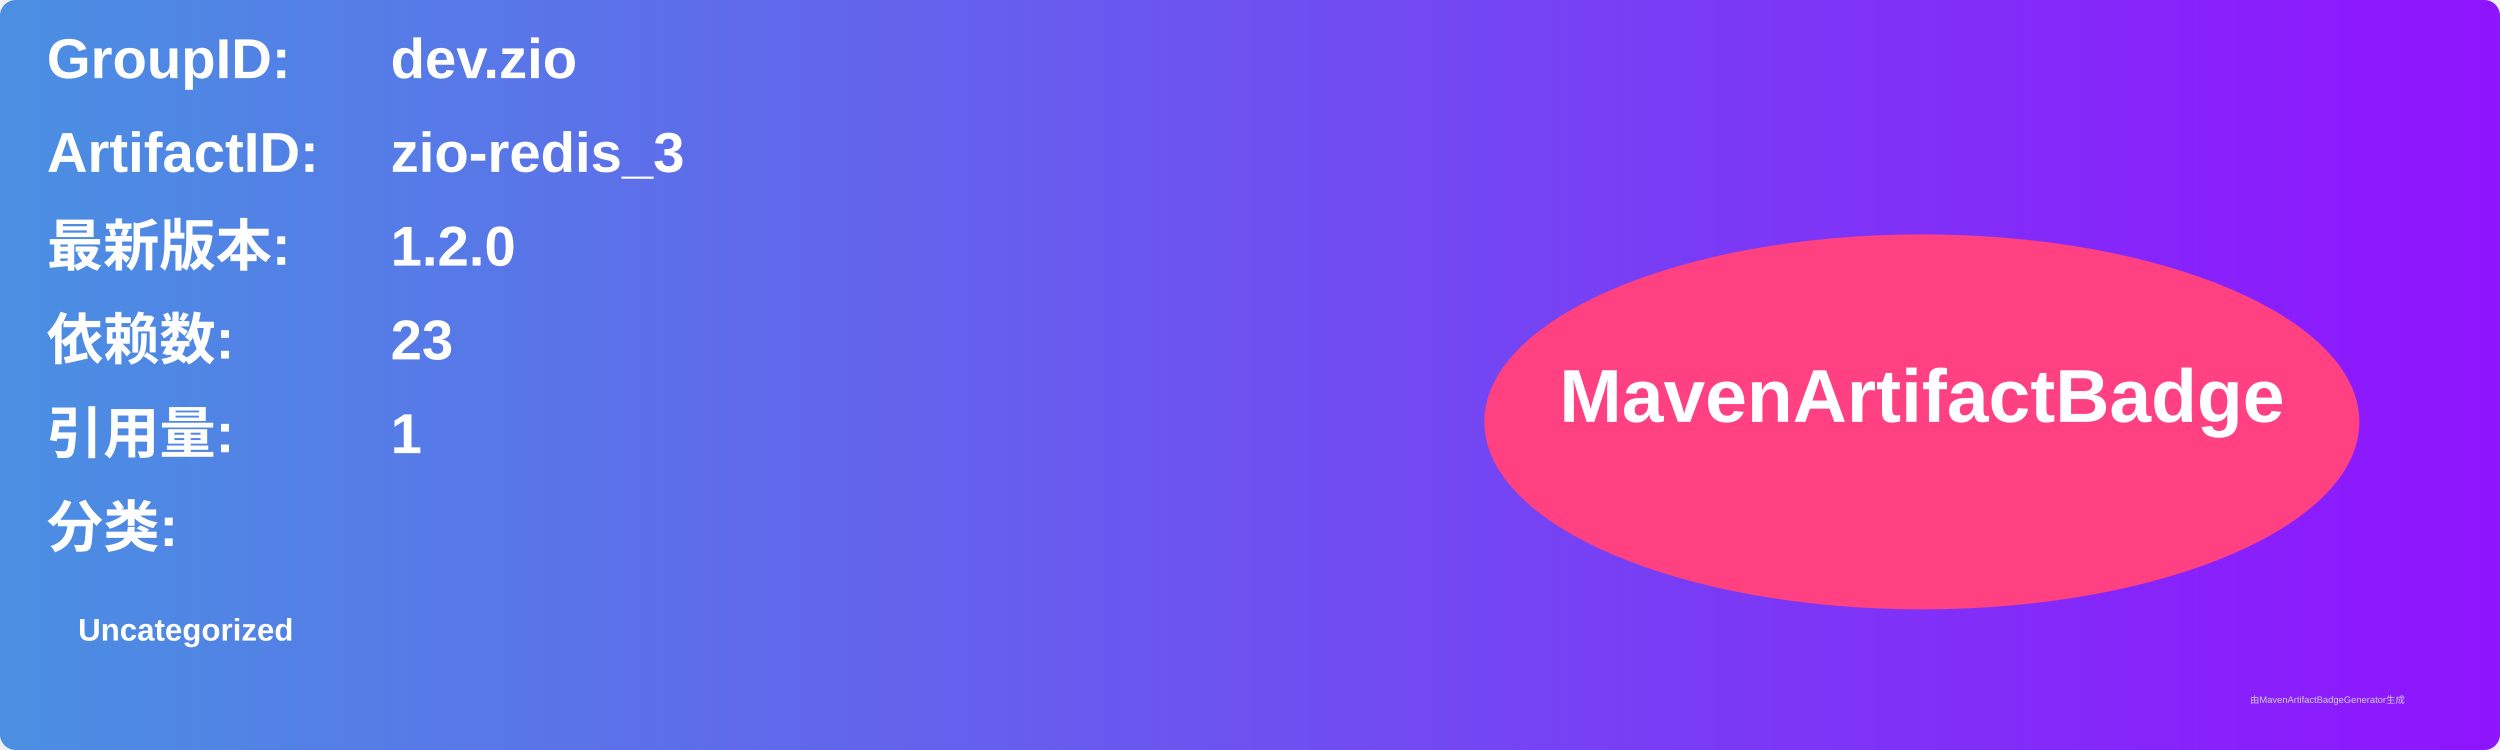
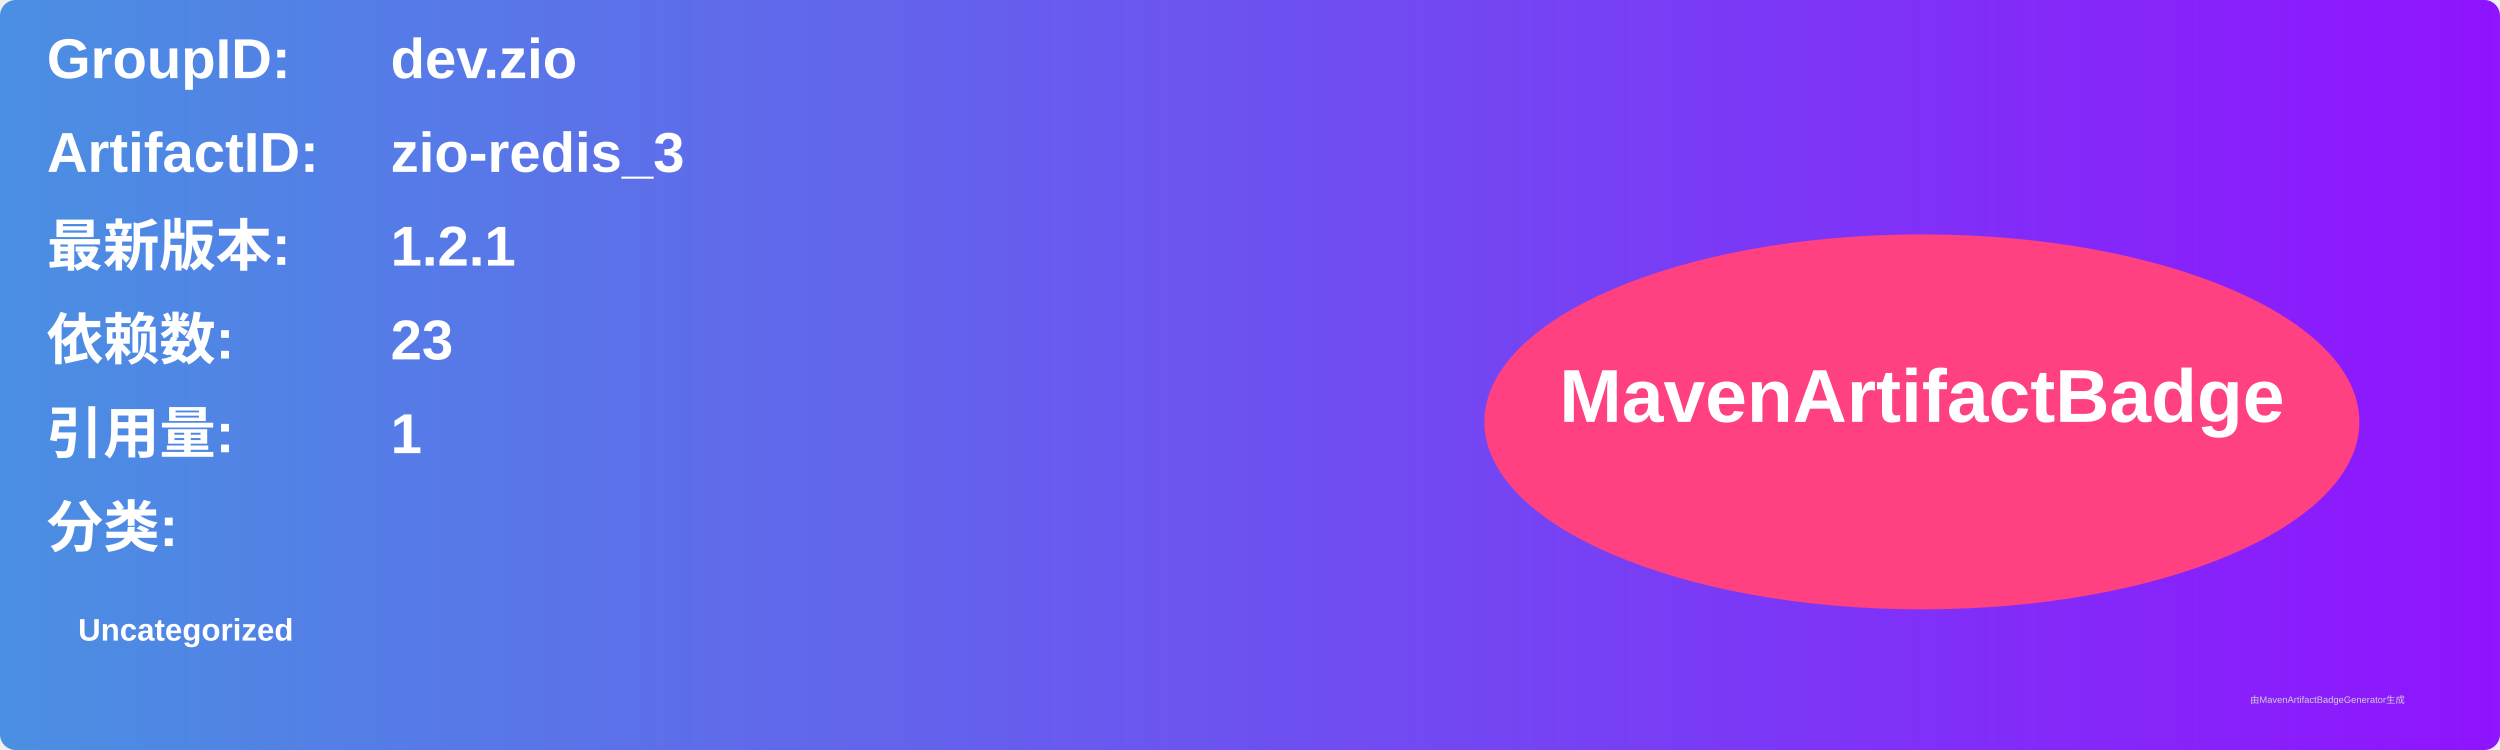
<svg xmlns="http://www.w3.org/2000/svg" width="800" height="240" viewBox="0 0 800 240">
  <linearGradient id="grad" x1="0%" y1="0%" x2="100%" y2="0%">
    <stop offset="0%" stop-color="#4a90e2" />
    <stop offset="100%" stop-color="#9013fe" />
  </linearGradient>
  <rect width="100%" height="100%" rx="5" ry="5" fill="url(#grad)" />
  <g transform="translate(15, 15)">
    <text x="0" y="10" font-family="Arial" font-size="18" fill="white" font-weight="bold" width="260">GroupID:</text>
    <text x="110" y="10" font-family="Arial" font-size="18" fill="white" font-weight="bold" width="460">dev.zio</text>
    <text x="0" y="40" font-family="Arial" font-size="18" fill="white" font-weight="bold" width="260">ArtifactID:</text>
    <text x="110" y="40" font-family="Arial" font-size="18" fill="white" font-weight="bold" width="460">zio-redis_3</text>
    <text x="0" y="70" font-family="Arial" font-size="18" fill="white" font-weight="bold">最新版本:</text>
    <text x="110" y="70" font-family="Arial" font-size="18" fill="white" font-weight="bold">
-       <tspan font-weight="bold">1.2.0</tspan>
+       <tspan font-weight="bold">1.2.1</tspan>
    </text>
    <text x="0" y="100" font-family="Arial" font-size="18" fill="white" font-weight="bold">依赖数: </text>
    <text x="110" y="100" font-family="Arial" font-size="18" fill="white">
      <tspan font-weight="bold">23</tspan>
    </text>
    <text x="0" y="130" font-family="Arial" font-size="18" fill="white" font-weight="bold">引用量: </text>
    <text x="110" y="130" font-family="Arial" font-size="18" fill="white">
      <tspan font-weight="bold">1</tspan>
    </text>
    <text x="0" y="160" font-family="Arial" font-size="18" fill="white" font-weight="bold">分类:</text>
    <text x="10" y="190" font-family="Arial" font-size="10" fill="white">
      <tspan font-weight="bold">Uncategorized</tspan>
    </text>
    <ellipse cx="600" cy="120" rx="140" ry="60" fill="#ff4081" />
    <text x="600" y="120" text-anchor="middle" font-family="Arial" font-size="24" fill="white" font-weight="bold">MavenArtifactBadge</text>
  </g>
  <text x="720" y="225" font-family="Arial" font-size="3" fill="#d0d0d0">由MavenArtifactBadgeGenerator生成</text>
</svg>
